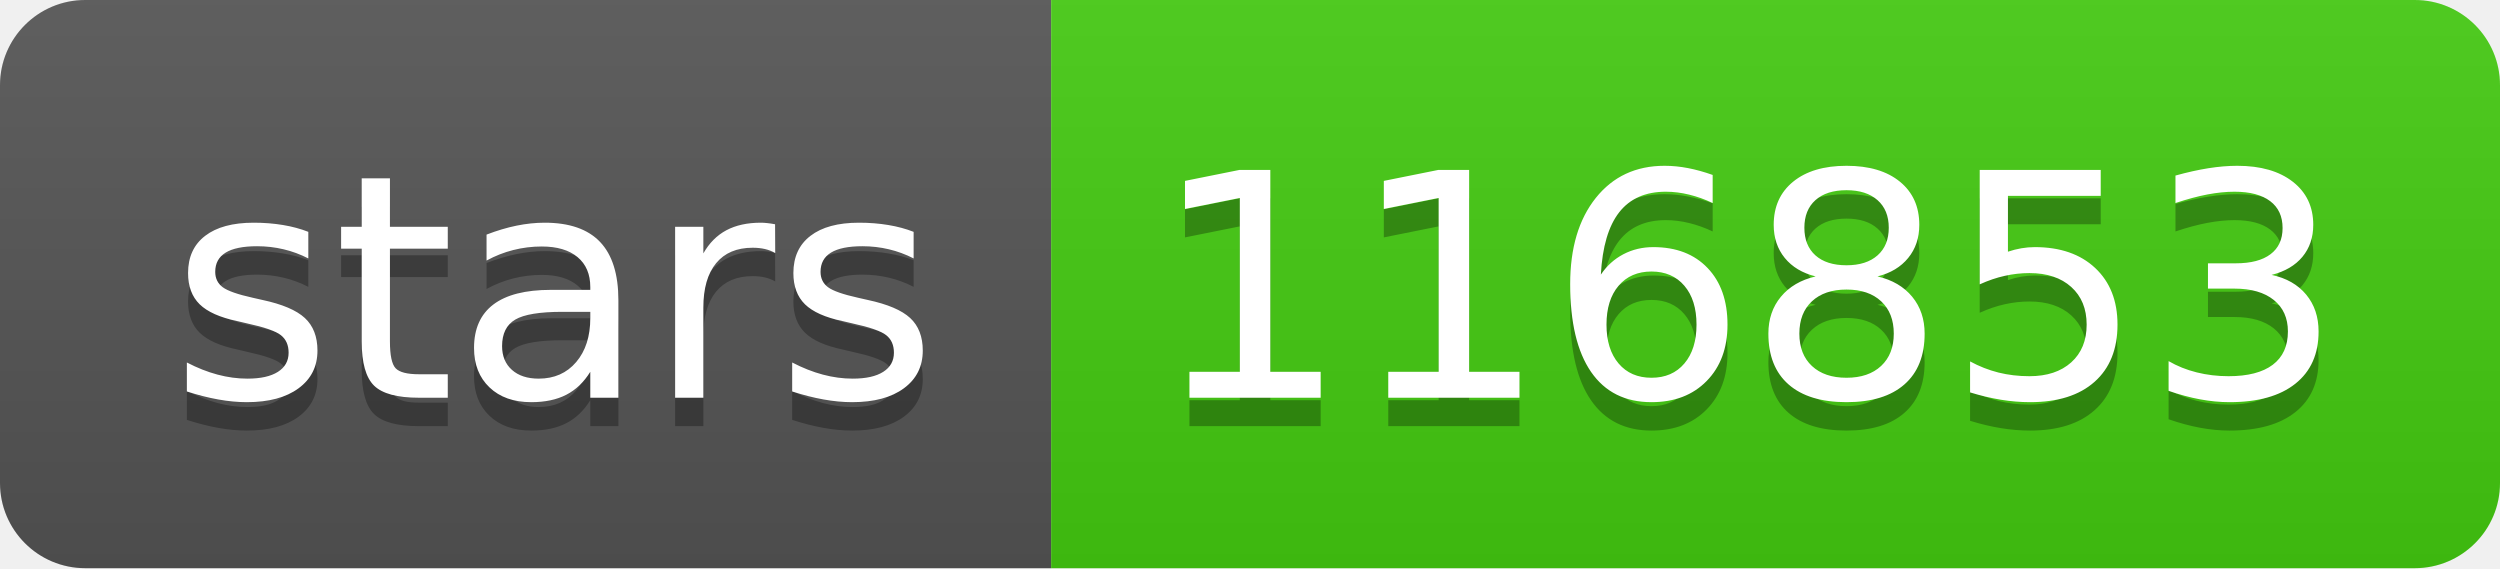
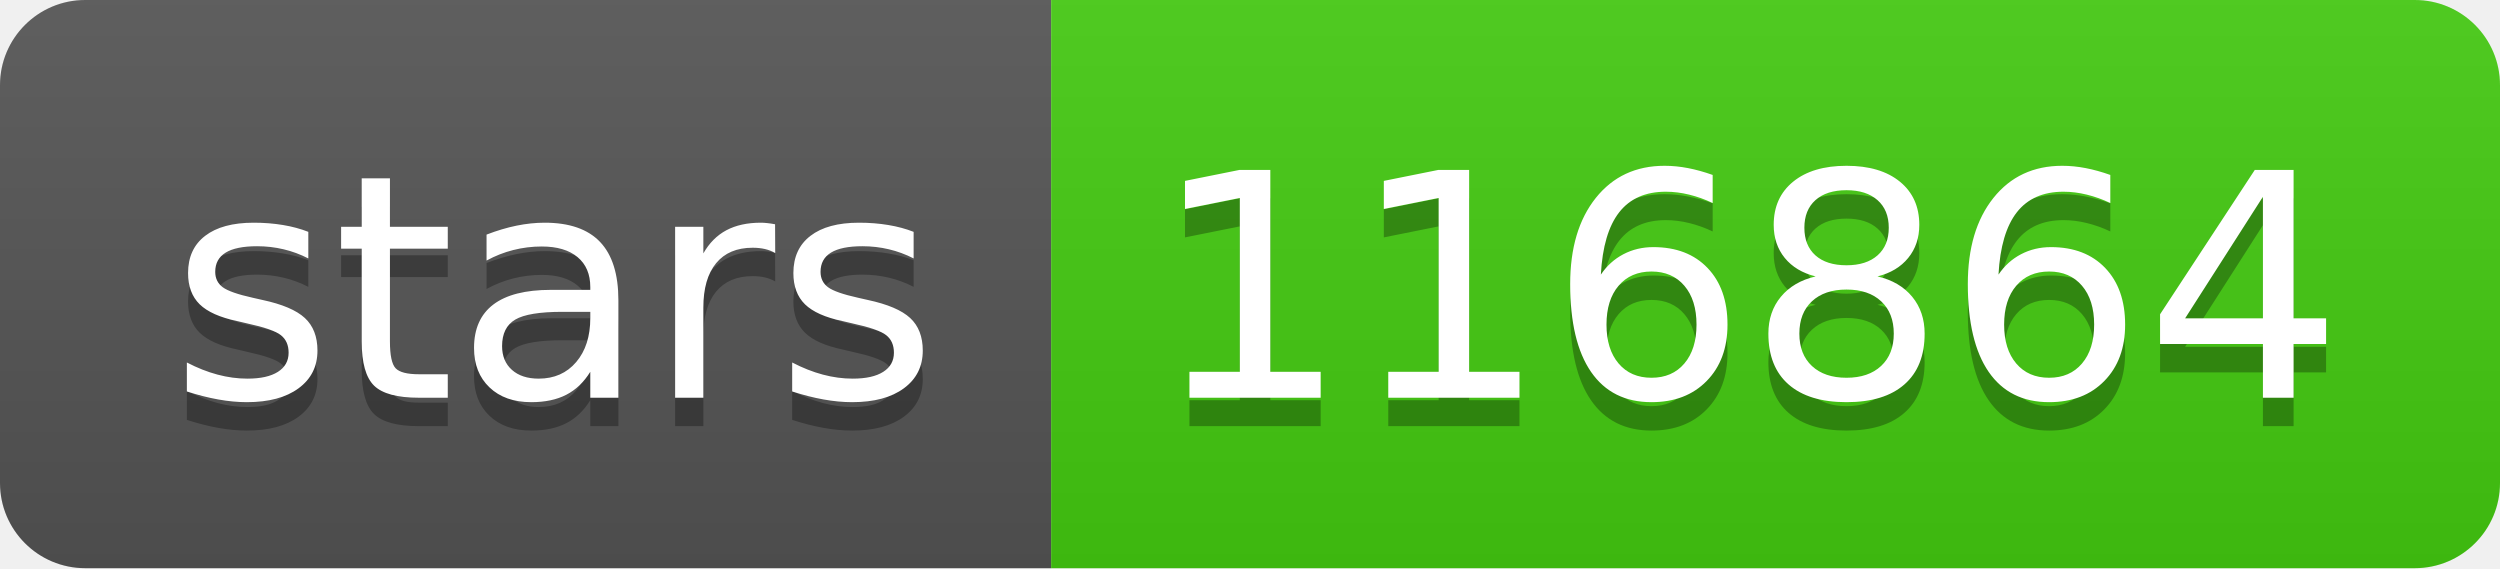
- <svg xmlns="http://www.w3.org/2000/svg" width="88" height="20" role="img" aria-label="stars: 116853">
+ <svg xmlns="http://www.w3.org/2000/svg" width="88" height="20" role="img" aria-label="stars: 116864">
  <linearGradient id="s" x2="0" y2="100%">
    <stop offset="0" stop-color="#bbb" stop-opacity=".1" />
    <stop offset="1" stop-opacity=".1" />
  </linearGradient>
  <clipPath id="r">
    <rect width="88" height="20" rx="3" fill="#fff" />
  </clipPath>
  <g clip-path="url(#r)">
    <rect width="37" height="20" fill="#555" />
    <rect x="37" width="51" height="20" fill="#4c1" />
    <rect width="88" height="20" fill="url(#s)" />
  </g>
  <g fill="#fff" text-anchor="middle" font-family="Verdana,Geneva,DejaVu Sans,sans-serif" text-rendering="geometricPrecision" font-size="110">
    <text aria-hidden="true" x="195" y="150" fill="#010101" fill-opacity=".3" transform="scale(.1)" textLength="270">stars</text>
    <text x="195" y="140" transform="scale(.1)" fill="#fff" textLength="270">stars</text>
-     <text aria-hidden="true" x="615" y="150" fill="#010101" fill-opacity=".3" transform="scale(.1)" textLength="410">116853</text>
-     <text x="615" y="140" transform="scale(.1)" fill="#fff" textLength="410">116853</text>
+     <text aria-hidden="true" x="615" y="150" fill="#010101" fill-opacity=".3" transform="scale(.1)" textLength="410">116864</text>
+     <text x="615" y="140" transform="scale(.1)" fill="#fff" textLength="410">116864</text>
  </g>
</svg>
